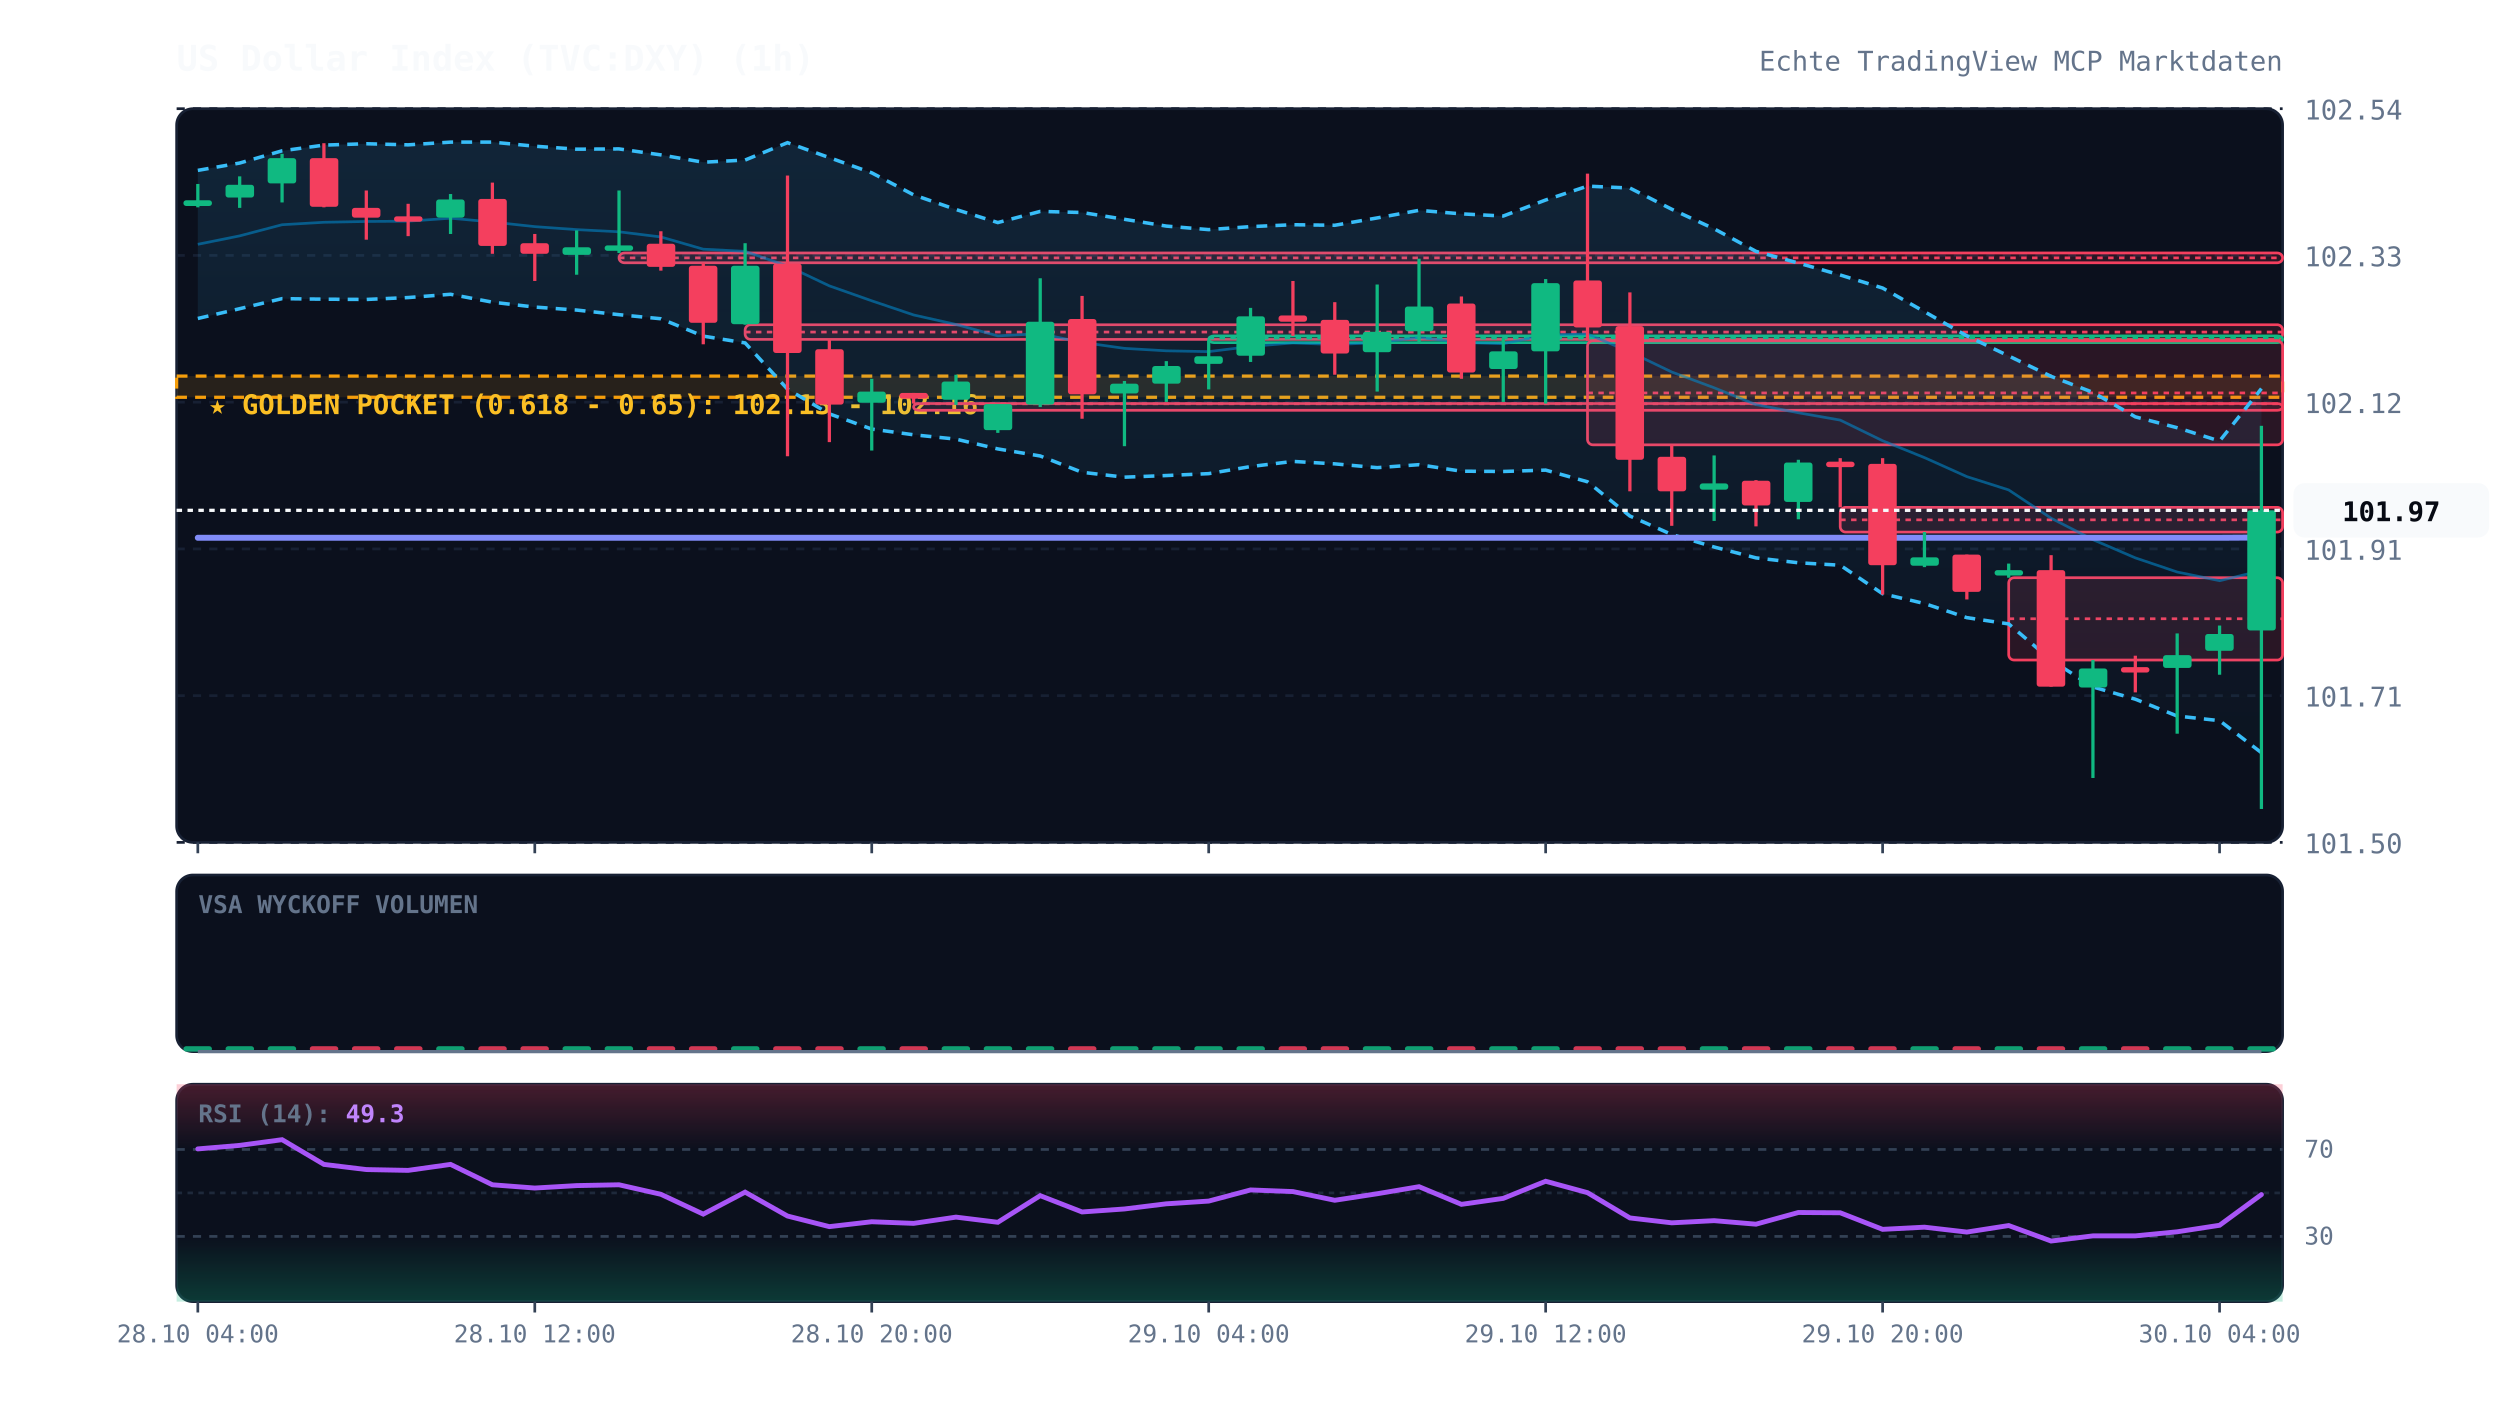
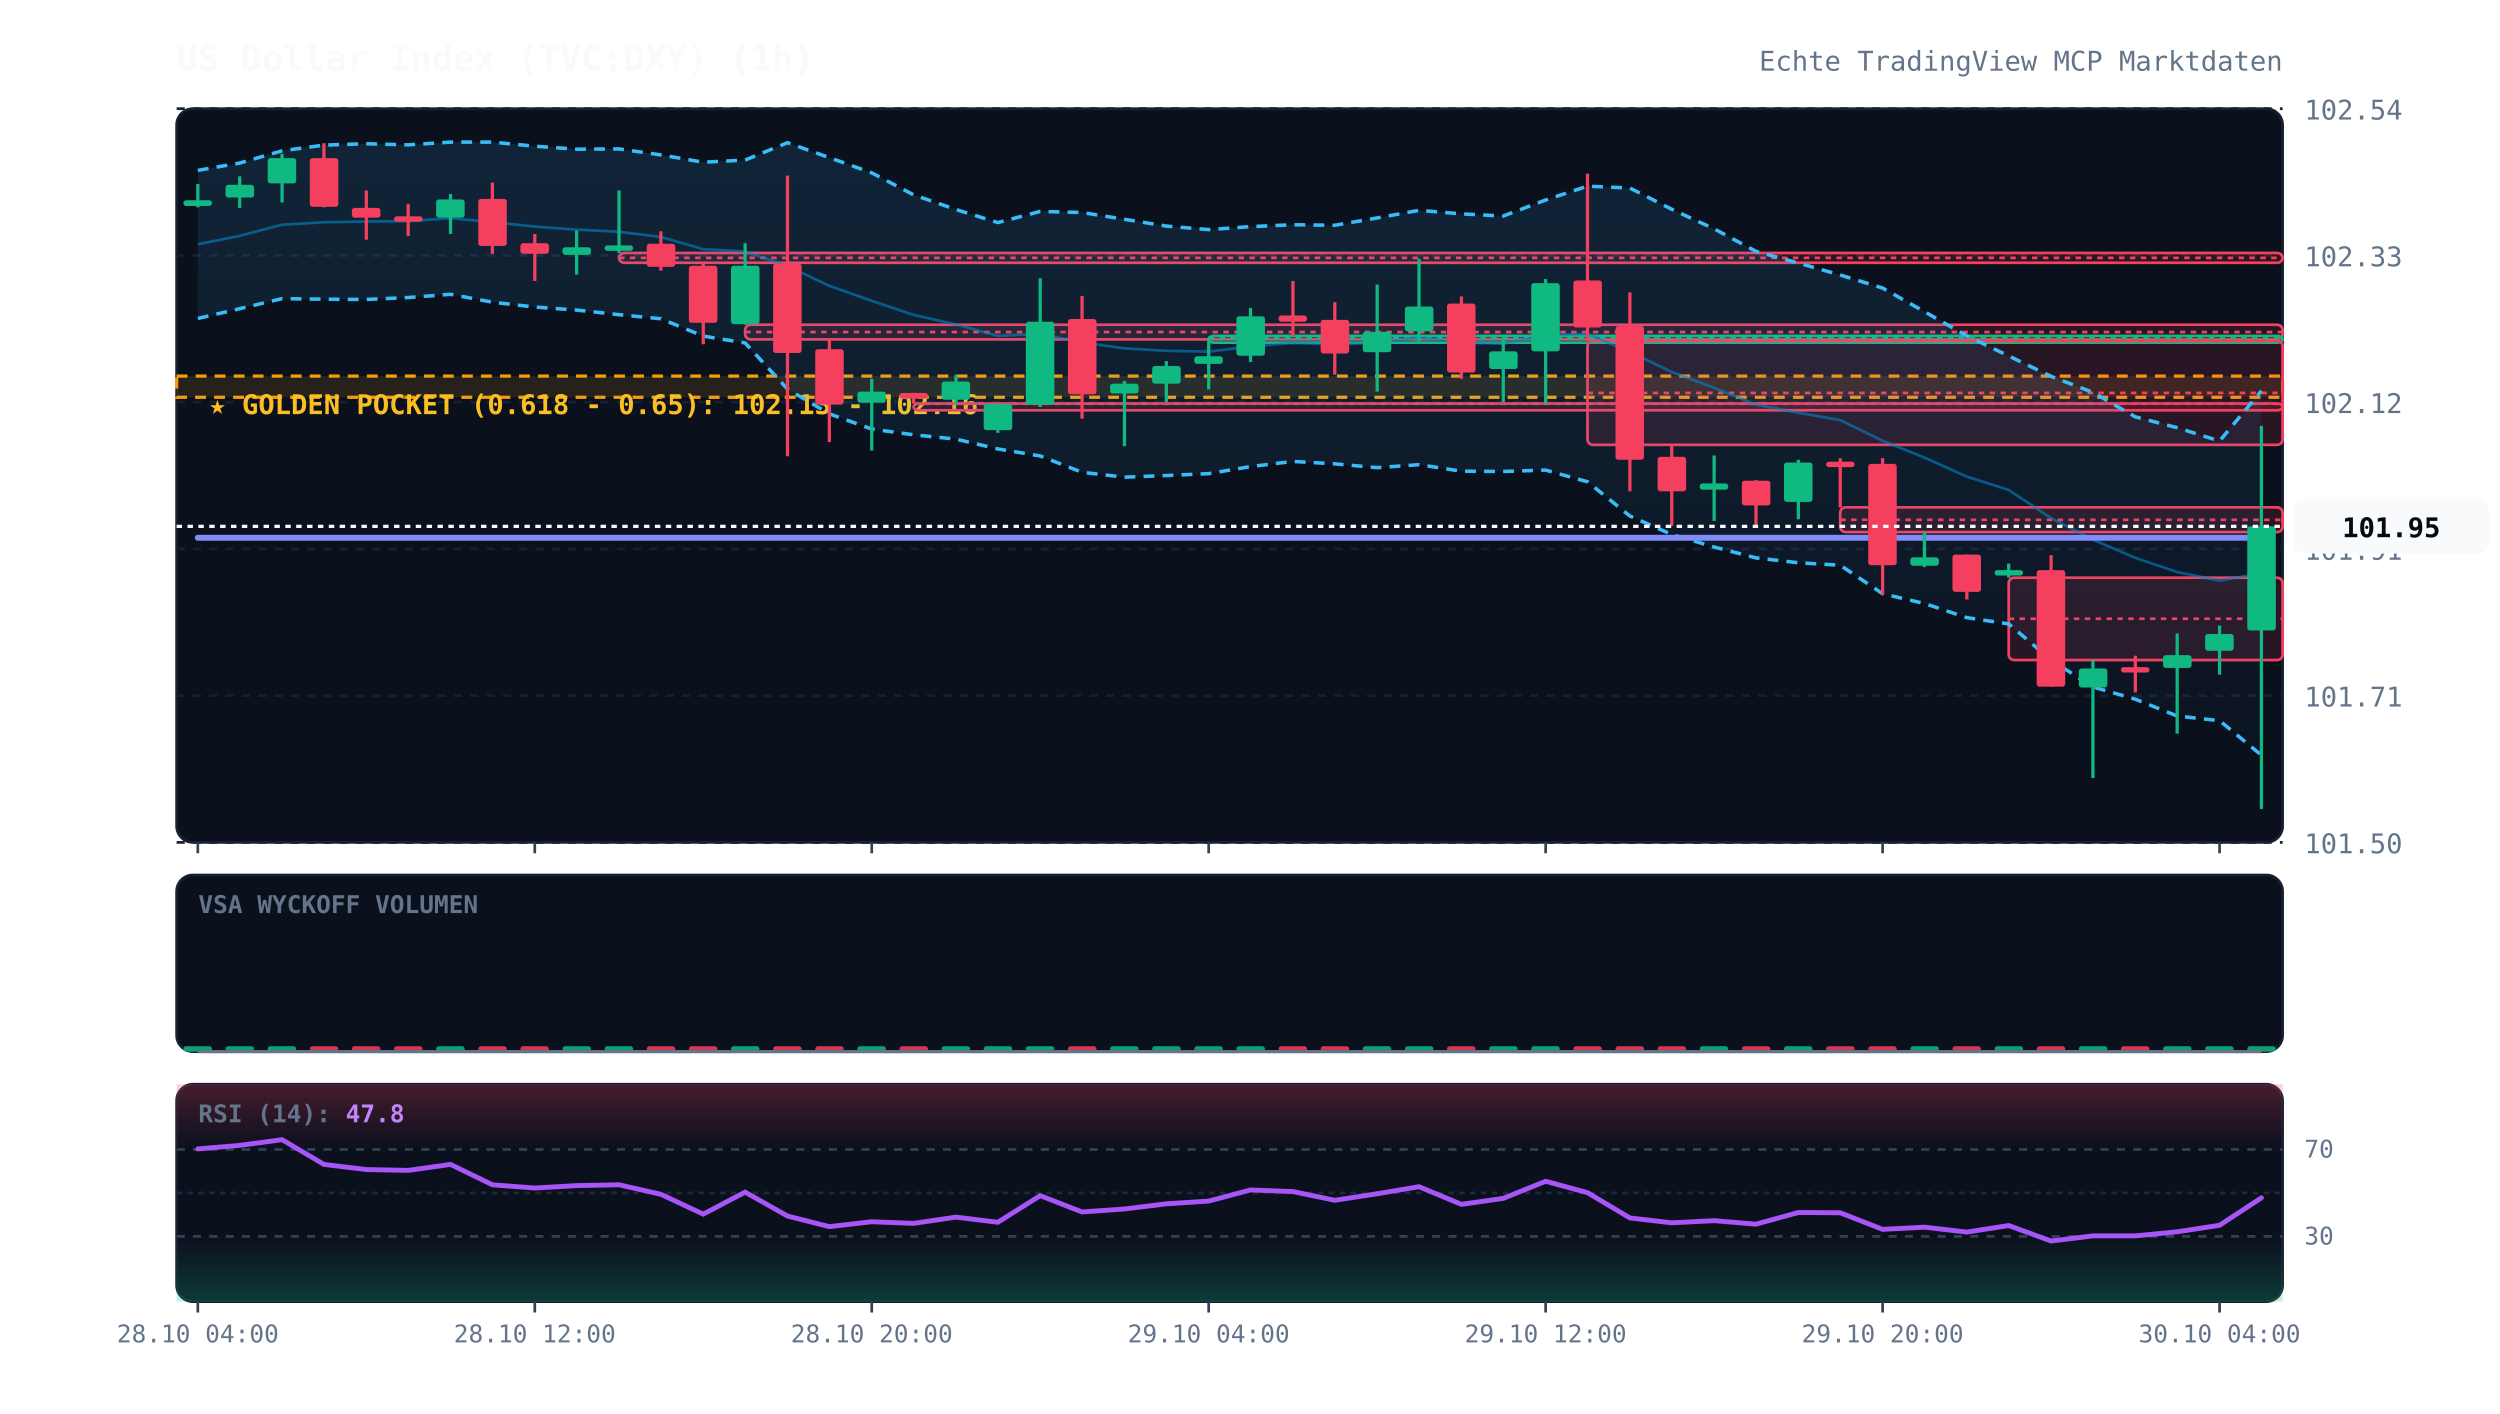
<svg xmlns="http://www.w3.org/2000/svg" viewBox="0 0 920 520" width="100%" height="100%" style="background:#070a13; font-family:'JetBrains Mono', monospace;">
  <defs>
    <linearGradient id="cloud-grad" x1="0%" y1="0%" x2="0%" y2="100%">
      <stop offset="0%" stop-color="#38bdf8" stop-opacity="0.12" />
      <stop offset="100%" stop-color="#38bdf8" stop-opacity="0.02" />
    </linearGradient>
    <linearGradient id="rsi-overbought" x1="0%" y1="0%" x2="0%" y2="100%">
      <stop offset="0%" stop-color="#f43f5e" stop-opacity="0.25" />
      <stop offset="100%" stop-color="#f43f5e" stop-opacity="0.0" />
    </linearGradient>
    <linearGradient id="rsi-oversold" x1="0%" y1="0%" x2="0%" y2="100%">
      <stop offset="0%" stop-color="#10b981" stop-opacity="0.0" />
      <stop offset="100%" stop-color="#10b981" stop-opacity="0.25" />
    </linearGradient>
  </defs>
  <rect x="65" y="40" width="775" height="270" fill="#0b101d" rx="6" stroke="#172033" stroke-width="1" />
  <rect x="65" y="322" width="775" height="65" fill="#0b101d" rx="6" stroke="#172033" stroke-width="1" />
  <rect x="65" y="399" width="775" height="80" fill="#0b101d" rx="6" stroke="#172033" stroke-width="1" />
  <line x1="65" y1="310.0" x2="840" y2="310.0" stroke="#172033" stroke-dasharray="3,3" stroke-width="1" />
  <text x="848" y="314.0" fill="#64748b" font-size="10" text-anchor="start">101.50</text>
  <line x1="65" y1="256.0" x2="840" y2="256.0" stroke="#172033" stroke-dasharray="3,3" stroke-width="1" />
  <text x="848" y="260.0" fill="#64748b" font-size="10" text-anchor="start">101.71</text>
  <line x1="65" y1="202.0" x2="840" y2="202.0" stroke="#172033" stroke-dasharray="3,3" stroke-width="1" />
  <text x="848" y="206.0" fill="#64748b" font-size="10" text-anchor="start">101.91</text>
  <line x1="65" y1="148.0" x2="840" y2="148.0" stroke="#172033" stroke-dasharray="3,3" stroke-width="1" />
  <text x="848" y="152.0" fill="#64748b" font-size="10" text-anchor="start">102.12</text>
  <line x1="65" y1="94.0" x2="840" y2="94.0" stroke="#172033" stroke-dasharray="3,3" stroke-width="1" />
  <text x="848" y="98.0" fill="#64748b" font-size="10" text-anchor="start">102.33</text>
  <line x1="65" y1="40.0" x2="840" y2="40.0" stroke="#172033" stroke-dasharray="3,3" stroke-width="1" />
  <text x="848" y="44.0" fill="#64748b" font-size="10" text-anchor="start">102.54</text>
  <rect x="65" y="138.4" width="775" height="7.8" fill="rgba(245, 158, 11, 0.12)" stroke="#f59e0b" stroke-dasharray="4,3" stroke-width="1.2" />
  <text x="77" y="152.4" fill="#fbbf24" font-size="10" font-weight="bold">★ GOLDEN POCKET (0.618 - 0.65): 102.13 - 102.16</text>
  <rect x="227.8" y="93.1" width="612.2" height="3.6" fill="rgba(244, 63, 94, 0.13)" stroke="#f43f5e" stroke-width="1" rx="2" />
  <line x1="227.8" y1="94.9" x2="840" y2="94.9" stroke="#f43f5e" stroke-dasharray="2,2" stroke-width="1" />
  <rect x="274.2" y="119.5" width="565.8" height="5.4" fill="rgba(244, 63, 94, 0.13)" stroke="#f43f5e" stroke-width="1" rx="2" />
  <line x1="274.2" y1="122.2" x2="840" y2="122.2" stroke="#f43f5e" stroke-dasharray="2,2" stroke-width="1" />
  <rect x="336.2" y="148.5" width="503.8" height="2.5" fill="rgba(244, 63, 94, 0.13)" stroke="#f43f5e" stroke-width="1" rx="2" />
  <line x1="336.2" y1="148.6" x2="840" y2="148.6" stroke="#f43f5e" stroke-dasharray="2,2" stroke-width="1" />
  <rect x="444.8" y="123.6" width="395.2" height="2.5" fill="rgba(16, 185, 129, 0.13)" stroke="#10b981" stroke-width="1" rx="2" />
  <line x1="444.8" y1="124.4" x2="840" y2="124.4" stroke="#10b981" stroke-dasharray="2,2" stroke-width="1" />
  <rect x="584.2" y="125.4" width="255.8" height="38.3" fill="rgba(244, 63, 94, 0.13)" stroke="#f43f5e" stroke-width="1" rx="2" />
  <line x1="584.2" y1="144.6" x2="840" y2="144.6" stroke="#f43f5e" stroke-dasharray="2,2" stroke-width="1" />
  <rect x="677.2" y="186.7" width="162.8" height="9.1" fill="rgba(244, 63, 94, 0.13)" stroke="#f43f5e" stroke-width="1" rx="2" />
  <line x1="677.2" y1="191.3" x2="840" y2="191.3" stroke="#f43f5e" stroke-dasharray="2,2" stroke-width="1" />
  <rect x="739.2" y="212.6" width="100.8" height="30.3" fill="rgba(244, 63, 94, 0.13)" stroke="#f43f5e" stroke-width="1" rx="2" />
  <line x1="739.2" y1="227.7" x2="840" y2="227.7" stroke="#f43f5e" stroke-dasharray="2,2" stroke-width="1" />
-   <polygon points="72.8,62.7 88.2,60.0 103.8,55.5 119.2,53.4 134.8,52.9 150.2,53.3 165.8,52.3 181.2,52.3 196.8,53.8 212.2,54.9 227.8,54.8 243.2,57.0 258.8,59.7 274.2,58.9 289.8,52.5 305.2,58.0 320.8,63.6 336.2,71.7 351.8,77.1 367.2,81.9 382.8,77.8 398.2,78.2 413.8,80.7 429.2,83.2 444.8,84.5 460.2,83.4 475.8,82.7 491.2,82.9 506.8,80.2 522.2,77.4 537.8,78.7 553.2,79.5 568.8,73.6 584.2,68.5 599.8,69.2 615.2,77.0 630.8,84.2 646.2,92.5 661.8,96.8 677.2,101.2 692.8,106.0 708.2,114.7 723.8,123.6 739.2,131.0 754.8,138.5 770.2,144.4 785.8,153.4 801.2,157.4 816.8,162.3 832.2,143.0 832.2,277.0 816.8,265.2 801.2,263.5 785.8,257.3 770.2,252.8 754.8,242.9 739.2,229.6 723.8,227.3 708.2,222.1 692.8,218.5 677.2,208.0 661.8,207.1 646.2,205.3 630.8,201.3 615.2,196.7 599.8,189.9 584.2,177.3 568.8,173.0 553.2,173.5 537.8,173.4 522.2,171.0 506.8,172.1 491.2,170.7 475.8,169.8 460.2,171.7 444.8,174.3 429.2,175.0 413.8,175.6 398.2,173.8 382.8,167.8 367.2,165.2 351.8,161.6 336.2,160.0 320.8,157.9 305.2,152.3 289.8,143.2 274.2,126.2 258.8,123.7 243.2,117.3 227.8,115.8 212.2,114.1 196.8,113.0 181.2,111.2 165.8,108.3 150.2,109.5 134.8,110.2 119.2,110.1 103.8,109.9 88.2,113.6 72.8,117.2" fill="url(#cloud-grad)" />
-   <polyline points="72.8,62.7 88.2,60.0 103.8,55.5 119.2,53.4 134.8,52.9 150.2,53.3 165.8,52.3 181.2,52.3 196.8,53.8 212.2,54.9 227.8,54.8 243.2,57.0 258.8,59.7 274.2,58.9 289.8,52.5 305.2,58.0 320.8,63.6 336.2,71.7 351.8,77.1 367.2,81.9 382.8,77.8 398.2,78.2 413.8,80.7 429.2,83.2 444.8,84.5 460.2,83.4 475.8,82.7 491.2,82.9 506.8,80.2 522.2,77.4 537.8,78.7 553.2,79.5 568.8,73.6 584.2,68.5 599.8,69.2 615.2,77.0 630.8,84.2 646.2,92.5 661.8,96.8 677.2,101.2 692.8,106.0 708.2,114.7 723.8,123.6 739.2,131.0 754.8,138.5 770.2,144.4 785.8,153.4 801.2,157.4 816.8,162.3 832.2,143.0" fill="none" stroke="#38bdf8" stroke-width="1.3" stroke-dasharray="4,3" />
-   <polyline points="72.8,117.2 88.2,113.6 103.8,109.9 119.2,110.1 134.8,110.2 150.2,109.5 165.8,108.3 181.2,111.2 196.8,113.0 212.2,114.1 227.8,115.8 243.2,117.3 258.8,123.7 274.2,126.2 289.8,143.2 305.2,152.3 320.8,157.9 336.2,160.0 351.8,161.6 367.2,165.2 382.8,167.8 398.2,173.8 413.8,175.6 429.2,175.0 444.8,174.3 460.2,171.7 475.8,169.8 491.2,170.7 506.8,172.1 522.2,171.0 537.8,173.4 553.2,173.5 568.8,173.0 584.2,177.3 599.8,189.9 615.2,196.7 630.8,201.3 646.2,205.3 661.8,207.1 677.2,208.0 692.8,218.5 708.2,222.1 723.8,227.3 739.2,229.6 754.8,242.9 770.2,252.8 785.8,257.3 801.2,263.5 816.8,265.2 832.2,277.0" fill="none" stroke="#38bdf8" stroke-width="1.3" stroke-dasharray="4,3" />
-   <polyline points="72.8,89.9 88.2,86.8 103.8,82.7 119.2,81.8 134.8,81.5 150.2,81.4 165.8,80.3 181.2,81.7 196.8,83.4 212.2,84.5 227.8,85.3 243.2,87.2 258.8,91.7 274.2,92.5 289.8,97.9 305.2,105.2 320.8,110.7 336.2,115.9 351.8,119.4 367.2,123.6 382.8,122.8 398.2,126.0 413.8,128.2 429.2,129.1 444.8,129.4 460.2,127.5 475.8,126.2 491.2,126.8 506.8,126.1 522.2,124.2 537.8,126.0 553.2,126.5 568.8,123.3 584.2,122.9 599.8,129.5 615.2,136.9 630.8,142.7 646.2,148.9 661.8,151.9 677.2,154.6 692.8,162.2 708.2,168.4 723.8,175.4 739.2,180.3 754.8,190.7 770.2,198.6 785.8,205.3 801.2,210.5 816.8,213.7 832.2,210.0" fill="none" stroke="#0284c7" stroke-width="1.0" stroke-opacity="0.6" />
-   <polyline points="72.8,197.9 88.2,197.9 103.8,197.9 119.2,197.9 134.8,197.9 150.2,197.9 165.8,197.9 181.2,197.9 196.8,197.9 212.2,197.9 227.8,197.9 243.2,197.9 258.8,197.9 274.2,197.9 289.8,197.9 305.2,197.9 320.8,197.9 336.2,197.9 351.8,197.9 367.2,197.9 382.8,197.9 398.2,197.9 413.8,197.9 429.2,197.9 444.8,197.9 460.2,197.9 475.8,197.9 491.2,197.9 506.8,197.9 522.2,197.9 537.8,197.9 553.2,197.9 568.8,197.9 584.2,197.9 599.8,197.9 615.2,197.9 630.8,197.9 646.2,197.9 661.8,197.9 677.2,197.9 692.8,197.9 708.2,197.9 723.8,197.9 739.2,197.9 754.8,197.9 770.2,197.9 785.8,197.9 801.2,197.9 816.8,197.9 832.2,197.8" fill="none" stroke="#818cf8" stroke-width="2.2" stroke-linecap="round" />
+   <polygon points="72.8,62.7 88.2,60.0 103.8,55.5 119.2,53.4 134.8,52.9 150.2,53.3 165.8,52.3 181.2,52.3 196.8,53.8 212.2,54.9 227.8,54.8 243.2,57.0 258.8,59.7 274.2,58.9 289.8,52.5 305.2,58.0 320.8,63.6 336.2,71.7 351.8,77.1 367.2,81.9 382.8,77.8 398.2,78.2 413.8,80.7 429.2,83.2 444.8,84.5 460.2,83.4 475.8,82.7 491.2,82.9 506.8,80.2 522.2,77.4 537.8,78.7 553.2,79.5 568.8,73.6 584.2,68.5 599.8,69.2 615.2,77.0 630.8,84.2 646.2,92.5 661.8,96.8 677.2,101.2 692.8,106.0 708.2,114.7 723.8,123.6 739.2,131.0 754.8,138.5 770.2,144.4 785.8,153.4 801.2,157.4 816.8,162.3 832.2,143.8 832.2,277.9 816.8,265.2 801.2,263.5 785.8,257.3 770.2,252.8 754.8,242.9 739.2,229.6 723.8,227.3 708.2,222.1 692.8,218.5 677.2,208.0 661.8,207.1 646.2,205.3 630.8,201.3 615.2,196.7 599.8,189.9 584.2,177.3 568.8,173.0 553.2,173.5 537.8,173.4 522.2,171.0 506.8,172.1 491.2,170.7 475.8,169.8 460.2,171.7 444.8,174.3 429.2,175.0 413.8,175.6 398.2,173.8 382.8,167.8 367.2,165.2 351.8,161.6 336.2,160.0 320.8,157.9 305.2,152.3 289.8,143.2 274.2,126.2 258.8,123.7 243.2,117.3 227.8,115.8 212.2,114.1 196.8,113.0 181.2,111.2 165.8,108.3 150.2,109.5 134.8,110.2 119.2,110.1 103.8,109.9 88.2,113.6 72.8,117.2" fill="url(#cloud-grad)" />
+   <polyline points="72.8,62.7 88.2,60.0 103.8,55.5 119.2,53.4 134.8,52.9 150.2,53.3 165.8,52.3 181.2,52.3 196.8,53.8 212.2,54.9 227.8,54.8 243.2,57.0 258.8,59.7 274.2,58.9 289.8,52.5 305.2,58.0 320.8,63.6 336.2,71.7 351.8,77.1 367.2,81.9 382.8,77.8 398.2,78.2 413.8,80.7 429.2,83.2 444.8,84.5 460.2,83.4 475.8,82.7 491.2,82.9 506.8,80.2 522.2,77.4 537.8,78.7 553.2,79.5 568.8,73.6 584.2,68.5 599.8,69.2 615.2,77.0 630.8,84.2 646.2,92.5 661.8,96.8 677.2,101.2 692.8,106.0 708.2,114.7 723.8,123.6 739.2,131.0 754.8,138.5 770.2,144.4 785.8,153.4 801.2,157.4 816.8,162.3 832.2,143.8" fill="none" stroke="#38bdf8" stroke-width="1.3" stroke-dasharray="4,3" />
+   <polyline points="72.8,117.2 88.2,113.6 103.8,109.9 119.2,110.1 134.8,110.2 150.2,109.5 165.8,108.3 181.2,111.2 196.8,113.0 212.2,114.1 227.8,115.8 243.2,117.3 258.8,123.7 274.2,126.2 289.8,143.2 305.2,152.3 320.8,157.9 336.2,160.0 351.8,161.6 367.2,165.2 382.8,167.8 398.2,173.8 413.8,175.6 429.2,175.0 444.8,174.3 460.2,171.7 475.8,169.8 491.2,170.7 506.8,172.1 522.2,171.0 537.8,173.4 553.2,173.5 568.8,173.0 584.2,177.3 599.8,189.9 615.2,196.7 630.8,201.3 646.2,205.3 661.8,207.1 677.2,208.0 692.8,218.5 708.2,222.1 723.8,227.3 739.2,229.6 754.8,242.9 770.2,252.8 785.8,257.3 801.2,263.5 816.8,265.2 832.2,277.9" fill="none" stroke="#38bdf8" stroke-width="1.3" stroke-dasharray="4,3" />
+   <polyline points="72.8,89.9 88.2,86.8 103.8,82.7 119.2,81.8 134.8,81.5 150.2,81.4 165.8,80.3 181.2,81.7 196.8,83.4 212.2,84.5 227.8,85.3 243.2,87.2 258.8,91.7 274.2,92.5 289.8,97.9 305.2,105.2 320.8,110.7 336.2,115.9 351.8,119.4 367.2,123.6 382.8,122.8 398.2,126.0 413.8,128.2 429.2,129.1 444.8,129.4 460.2,127.5 475.8,126.2 491.2,126.8 506.8,126.1 522.2,124.2 537.8,126.0 553.2,126.5 568.8,123.3 584.2,122.9 599.8,129.5 615.2,136.9 630.8,142.7 646.2,148.9 661.8,151.9 677.2,154.6 692.8,162.2 708.2,168.4 723.8,175.4 739.2,180.3 754.8,190.7 770.2,198.6 785.8,205.3 801.2,210.5 816.8,213.7 832.2,210.9" fill="none" stroke="#0284c7" stroke-width="1.0" stroke-opacity="0.6" />
+   <polyline points="72.8,197.9 88.2,197.9 103.8,197.9 119.2,197.9 134.8,197.9 150.2,197.9 165.8,197.9 181.2,197.9 196.8,197.9 212.2,197.9 227.8,197.9 243.2,197.9 258.8,197.9 274.2,197.9 289.8,197.9 305.2,197.9 320.8,197.9 336.2,197.9 351.8,197.9 367.2,197.9 382.8,197.9 398.2,197.9 413.8,197.9 429.2,197.9 444.8,197.9 460.2,197.9 475.8,197.9 491.2,197.9 506.8,197.9 522.2,197.9 537.8,197.9 553.2,197.9 568.8,197.9 584.2,197.9 599.8,197.9 615.2,197.9 630.8,197.9 646.2,197.9 661.8,197.9 677.2,197.9 692.8,197.9 708.2,197.9 723.8,197.9 739.2,197.9 754.8,197.9 770.2,197.9 785.8,197.9 801.2,197.9 816.8,197.9 832.2,197.9" fill="none" stroke="#818cf8" stroke-width="2.2" stroke-linecap="round" />
  <line x1="72.8" y1="67.7" x2="72.8" y2="76.3" stroke="#10b981" stroke-width="1.2" />
  <rect x="67.5" y="73.7" width="10.5" height="2.1" fill="#10b981" rx="1" />
  <line x1="88.2" y1="64.9" x2="88.2" y2="76.5" stroke="#10b981" stroke-width="1.2" />
  <rect x="83.0" y="68.0" width="10.5" height="4.7" fill="#10b981" rx="1" />
  <line x1="103.8" y1="56.6" x2="103.8" y2="74.5" stroke="#10b981" stroke-width="1.2" />
  <rect x="98.5" y="58.2" width="10.5" height="9.3" fill="#10b981" rx="1" />
  <line x1="119.2" y1="52.7" x2="119.2" y2="76.3" stroke="#f43f5e" stroke-width="1.2" />
  <rect x="114.0" y="58.2" width="10.5" height="17.9" fill="#f43f5e" rx="1" />
  <line x1="134.8" y1="70.1" x2="134.8" y2="88.2" stroke="#f43f5e" stroke-width="1.2" />
  <rect x="129.5" y="76.5" width="10.5" height="3.6" fill="#f43f5e" rx="1" />
  <line x1="150.2" y1="75.0" x2="150.2" y2="86.9" stroke="#f43f5e" stroke-width="1.2" />
  <rect x="145.0" y="79.6" width="10.5" height="2.0" fill="#f43f5e" rx="1" />
  <line x1="165.8" y1="71.4" x2="165.8" y2="86.1" stroke="#10b981" stroke-width="1.2" />
  <rect x="160.5" y="73.4" width="10.5" height="6.7" fill="#10b981" rx="1" />
  <line x1="181.2" y1="67.2" x2="181.2" y2="93.4" stroke="#f43f5e" stroke-width="1.2" />
  <rect x="176.0" y="73.2" width="10.5" height="17.3" fill="#f43f5e" rx="1" />
  <line x1="196.8" y1="86.1" x2="196.8" y2="103.4" stroke="#f43f5e" stroke-width="1.2" />
  <rect x="191.5" y="89.5" width="10.5" height="3.9" fill="#f43f5e" rx="1" />
  <line x1="212.2" y1="84.8" x2="212.2" y2="101.1" stroke="#10b981" stroke-width="1.2" />
  <rect x="207.0" y="91.0" width="10.5" height="2.8" fill="#10b981" rx="1" />
  <line x1="227.8" y1="70.1" x2="227.8" y2="93.1" stroke="#10b981" stroke-width="1.2" />
  <rect x="222.5" y="90.3" width="10.5" height="2.0" fill="#10b981" rx="1" />
  <line x1="243.2" y1="85.1" x2="243.2" y2="99.6" stroke="#f43f5e" stroke-width="1.2" />
  <rect x="238.0" y="89.7" width="10.5" height="8.5" fill="#f43f5e" rx="1" />
  <line x1="258.8" y1="96.7" x2="258.8" y2="126.7" stroke="#f43f5e" stroke-width="1.2" />
  <rect x="253.5" y="97.8" width="10.5" height="21.0" fill="#f43f5e" rx="1" />
  <line x1="274.2" y1="89.5" x2="274.2" y2="119.5" stroke="#10b981" stroke-width="1.2" />
  <rect x="269.0" y="97.8" width="10.5" height="21.5" fill="#10b981" rx="1" />
  <line x1="289.8" y1="64.6" x2="289.8" y2="167.9" stroke="#f43f5e" stroke-width="1.2" />
  <rect x="284.5" y="97.0" width="10.5" height="32.9" fill="#f43f5e" rx="1" />
  <line x1="305.2" y1="124.9" x2="305.2" y2="162.7" stroke="#f43f5e" stroke-width="1.2" />
  <rect x="300.0" y="128.5" width="10.5" height="20.4" fill="#f43f5e" rx="1" />
  <line x1="320.8" y1="139.4" x2="320.8" y2="165.8" stroke="#10b981" stroke-width="1.2" />
  <rect x="315.5" y="144.1" width="10.5" height="4.1" fill="#10b981" rx="1" />
  <line x1="336.2" y1="144.6" x2="336.2" y2="148.5" stroke="#f43f5e" stroke-width="1.2" />
  <rect x="331.0" y="144.6" width="10.5" height="2.1" fill="#f43f5e" rx="1" />
  <line x1="351.8" y1="137.9" x2="351.8" y2="149.0" stroke="#10b981" stroke-width="1.2" />
  <rect x="346.5" y="140.4" width="10.5" height="6.7" fill="#10b981" rx="1" />
  <line x1="367.2" y1="148.7" x2="367.2" y2="159.3" stroke="#10b981" stroke-width="1.2" />
  <rect x="362.0" y="148.7" width="10.5" height="9.6" fill="#10b981" rx="1" />
  <line x1="382.8" y1="102.4" x2="382.8" y2="149.8" stroke="#10b981" stroke-width="1.2" />
  <rect x="377.5" y="118.4" width="10.5" height="30.5" fill="#10b981" rx="1" />
  <line x1="398.2" y1="108.9" x2="398.2" y2="154.1" stroke="#f43f5e" stroke-width="1.2" />
  <rect x="393.0" y="117.4" width="10.5" height="27.7" fill="#f43f5e" rx="1" />
  <line x1="413.8" y1="140.2" x2="413.8" y2="164.2" stroke="#10b981" stroke-width="1.2" />
  <rect x="408.5" y="141.2" width="10.5" height="3.6" fill="#10b981" rx="1" />
  <line x1="429.2" y1="132.9" x2="429.2" y2="147.9" stroke="#10b981" stroke-width="1.2" />
  <rect x="424.0" y="134.7" width="10.5" height="6.5" fill="#10b981" rx="1" />
  <line x1="444.8" y1="125.2" x2="444.8" y2="143.3" stroke="#10b981" stroke-width="1.2" />
  <rect x="439.5" y="131.1" width="10.5" height="2.8" fill="#10b981" rx="1" />
  <line x1="460.2" y1="113.3" x2="460.2" y2="133.2" stroke="#10b981" stroke-width="1.2" />
  <rect x="455.0" y="116.4" width="10.5" height="14.5" fill="#10b981" rx="1" />
  <line x1="475.8" y1="103.4" x2="475.8" y2="123.6" stroke="#f43f5e" stroke-width="1.2" />
  <rect x="470.5" y="116.1" width="10.5" height="2.3" fill="#f43f5e" rx="1" />
  <line x1="491.2" y1="111.2" x2="491.2" y2="137.9" stroke="#f43f5e" stroke-width="1.2" />
  <rect x="486.0" y="117.7" width="10.5" height="12.4" fill="#f43f5e" rx="1" />
  <line x1="506.8" y1="104.7" x2="506.8" y2="144.1" stroke="#10b981" stroke-width="1.2" />
  <rect x="501.5" y="122.1" width="10.5" height="7.5" fill="#10b981" rx="1" />
  <line x1="522.2" y1="95.2" x2="522.2" y2="126.5" stroke="#10b981" stroke-width="1.2" />
  <rect x="517.0" y="112.8" width="10.5" height="9.1" fill="#10b981" rx="1" />
  <line x1="537.8" y1="109.1" x2="537.8" y2="139.4" stroke="#f43f5e" stroke-width="1.2" />
  <rect x="532.5" y="111.7" width="10.5" height="25.4" fill="#f43f5e" rx="1" />
  <line x1="553.2" y1="124.4" x2="553.2" y2="147.9" stroke="#10b981" stroke-width="1.2" />
  <rect x="548.0" y="129.3" width="10.5" height="6.5" fill="#10b981" rx="1" />
  <line x1="568.8" y1="102.7" x2="568.8" y2="148.5" stroke="#10b981" stroke-width="1.2" />
  <rect x="563.5" y="104.2" width="10.5" height="25.1" fill="#10b981" rx="1" />
  <line x1="584.2" y1="63.9" x2="584.2" y2="125.4" stroke="#f43f5e" stroke-width="1.2" />
  <rect x="579.0" y="103.2" width="10.5" height="17.3" fill="#f43f5e" rx="1" />
  <line x1="599.8" y1="107.6" x2="599.8" y2="180.8" stroke="#f43f5e" stroke-width="1.2" />
  <rect x="594.5" y="120.0" width="10.5" height="49.2" fill="#f43f5e" rx="1" />
  <line x1="615.2" y1="163.7" x2="615.2" y2="193.5" stroke="#f43f5e" stroke-width="1.2" />
  <rect x="610.0" y="168.1" width="10.5" height="12.7" fill="#f43f5e" rx="1" />
  <line x1="630.8" y1="167.6" x2="630.8" y2="191.7" stroke="#10b981" stroke-width="1.2" />
  <rect x="625.5" y="177.9" width="10.5" height="2.3" fill="#10b981" rx="1" />
  <line x1="646.2" y1="176.7" x2="646.2" y2="193.7" stroke="#f43f5e" stroke-width="1.2" />
  <rect x="641.0" y="176.9" width="10.5" height="9.1" fill="#f43f5e" rx="1" />
  <line x1="661.8" y1="169.2" x2="661.8" y2="191.1" stroke="#10b981" stroke-width="1.2" />
  <rect x="656.5" y="170.2" width="10.5" height="14.5" fill="#10b981" rx="1" />
  <line x1="677.2" y1="168.6" x2="677.2" y2="186.7" stroke="#f43f5e" stroke-width="1.2" />
  <rect x="672.0" y="169.9" width="10.5" height="2.0" fill="#f43f5e" rx="1" />
  <line x1="692.8" y1="168.6" x2="692.8" y2="218.8" stroke="#f43f5e" stroke-width="1.2" />
  <rect x="687.5" y="170.7" width="10.5" height="37.3" fill="#f43f5e" rx="1" />
  <line x1="708.2" y1="195.8" x2="708.2" y2="208.7" stroke="#10b981" stroke-width="1.2" />
  <rect x="703.0" y="205.1" width="10.5" height="3.1" fill="#10b981" rx="1" />
  <line x1="723.8" y1="204.1" x2="723.8" y2="220.6" stroke="#f43f5e" stroke-width="1.2" />
  <rect x="718.5" y="204.1" width="10.5" height="13.7" fill="#f43f5e" rx="1" />
  <line x1="739.2" y1="207.4" x2="739.2" y2="212.6" stroke="#10b981" stroke-width="1.2" />
  <rect x="734.0" y="209.8" width="10.5" height="2.0" fill="#10b981" rx="1" />
  <line x1="754.8" y1="204.3" x2="754.8" y2="252.7" stroke="#f43f5e" stroke-width="1.2" />
  <rect x="749.5" y="209.8" width="10.5" height="42.9" fill="#f43f5e" rx="1" />
  <line x1="770.2" y1="242.9" x2="770.2" y2="286.3" stroke="#10b981" stroke-width="1.2" />
  <rect x="765.0" y="246.0" width="10.5" height="7.0" fill="#10b981" rx="1" />
  <line x1="785.8" y1="241.3" x2="785.8" y2="254.8" stroke="#f43f5e" stroke-width="1.2" />
  <rect x="780.5" y="245.5" width="10.5" height="2.0" fill="#f43f5e" rx="1" />
  <line x1="801.2" y1="233.1" x2="801.2" y2="270.0" stroke="#10b981" stroke-width="1.2" />
  <rect x="796.0" y="241.1" width="10.5" height="4.7" fill="#10b981" rx="1" />
  <line x1="816.8" y1="230.2" x2="816.8" y2="248.3" stroke="#10b981" stroke-width="1.2" />
  <rect x="811.5" y="233.3" width="10.5" height="6.2" fill="#10b981" rx="1" />
  <line x1="832.2" y1="156.7" x2="832.2" y2="297.7" stroke="#10b981" stroke-width="1.2" />
-   <rect x="827.0" y="187.8" width="10.5" height="44.2" fill="#10b981" rx="1" />
-   <line x1="65" y1="187.8" x2="840" y2="187.8" stroke="#f8fafc" stroke-width="1.2" stroke-dasharray="2,2" />
-   <rect x="844" y="177.8" width="72" height="20" fill="#f8fafc" rx="4" />
-   <text x="880" y="191.8" fill="#070a13" font-size="10" font-weight="bold" text-anchor="middle">101.97</text>
+   <rect x="827.0" y="193.7" width="10.5" height="38.3" fill="#10b981" rx="1" />
+   <line x1="65" y1="193.7" x2="840" y2="193.7" stroke="#f8fafc" stroke-width="1.2" stroke-dasharray="2,2" />
+   <rect x="844" y="183.7" width="72" height="20" fill="#f8fafc" rx="4" />
+   <text x="880" y="197.7" fill="#070a13" font-size="10" font-weight="bold" text-anchor="middle">101.95</text>
  <text x="73" y="336" fill="#64748b" font-size="9" font-weight="bold">VSA WYCKOFF VOLUMEN</text>
  <rect x="67.5" y="385.0" width="10.5" height="2.0" fill="#10b981" opacity="0.85" rx="1" />
  <rect x="83.0" y="385.0" width="10.5" height="2.0" fill="#10b981" opacity="0.85" rx="1" />
  <rect x="98.5" y="385.0" width="10.5" height="2.0" fill="#10b981" opacity="0.85" rx="1" />
  <rect x="114.0" y="385.0" width="10.5" height="2.0" fill="#f43f5e" opacity="0.85" rx="1" />
  <rect x="129.5" y="385.0" width="10.5" height="2.0" fill="#f43f5e" opacity="0.85" rx="1" />
  <rect x="145.0" y="385.0" width="10.5" height="2.0" fill="#f43f5e" opacity="0.85" rx="1" />
  <rect x="160.5" y="385.0" width="10.5" height="2.0" fill="#10b981" opacity="0.85" rx="1" />
  <rect x="176.0" y="385.0" width="10.5" height="2.0" fill="#f43f5e" opacity="0.85" rx="1" />
  <rect x="191.5" y="385.0" width="10.5" height="2.0" fill="#f43f5e" opacity="0.85" rx="1" />
  <rect x="207.0" y="385.0" width="10.5" height="2.0" fill="#10b981" opacity="0.85" rx="1" />
  <rect x="222.5" y="385.0" width="10.5" height="2.0" fill="#10b981" opacity="0.85" rx="1" />
  <rect x="238.0" y="385.0" width="10.5" height="2.0" fill="#f43f5e" opacity="0.85" rx="1" />
  <rect x="253.5" y="385.0" width="10.5" height="2.0" fill="#f43f5e" opacity="0.85" rx="1" />
  <rect x="269.0" y="385.0" width="10.5" height="2.0" fill="#10b981" opacity="0.85" rx="1" />
  <rect x="284.5" y="385.0" width="10.5" height="2.0" fill="#f43f5e" opacity="0.85" rx="1" />
  <rect x="300.0" y="385.0" width="10.5" height="2.0" fill="#f43f5e" opacity="0.85" rx="1" />
  <rect x="315.5" y="385.0" width="10.5" height="2.0" fill="#10b981" opacity="0.85" rx="1" />
  <rect x="331.0" y="385.0" width="10.5" height="2.0" fill="#f43f5e" opacity="0.85" rx="1" />
  <rect x="346.5" y="385.0" width="10.5" height="2.0" fill="#10b981" opacity="0.85" rx="1" />
  <rect x="362.0" y="385.0" width="10.5" height="2.0" fill="#10b981" opacity="0.85" rx="1" />
  <rect x="377.5" y="385.0" width="10.5" height="2.0" fill="#10b981" opacity="0.85" rx="1" />
  <rect x="393.0" y="385.0" width="10.5" height="2.0" fill="#f43f5e" opacity="0.85" rx="1" />
  <rect x="408.5" y="385.0" width="10.5" height="2.0" fill="#10b981" opacity="0.85" rx="1" />
  <rect x="424.0" y="385.0" width="10.5" height="2.0" fill="#10b981" opacity="0.85" rx="1" />
  <rect x="439.5" y="385.0" width="10.5" height="2.0" fill="#10b981" opacity="0.85" rx="1" />
  <rect x="455.0" y="385.0" width="10.5" height="2.0" fill="#10b981" opacity="0.85" rx="1" />
  <rect x="470.5" y="385.0" width="10.5" height="2.0" fill="#f43f5e" opacity="0.85" rx="1" />
  <rect x="486.0" y="385.0" width="10.5" height="2.0" fill="#f43f5e" opacity="0.85" rx="1" />
  <rect x="501.5" y="385.0" width="10.5" height="2.0" fill="#10b981" opacity="0.85" rx="1" />
  <rect x="517.0" y="385.0" width="10.5" height="2.0" fill="#10b981" opacity="0.85" rx="1" />
  <rect x="532.5" y="385.0" width="10.5" height="2.0" fill="#f43f5e" opacity="0.85" rx="1" />
  <rect x="548.0" y="385.0" width="10.5" height="2.0" fill="#10b981" opacity="0.85" rx="1" />
  <rect x="563.5" y="385.0" width="10.5" height="2.0" fill="#10b981" opacity="0.85" rx="1" />
  <rect x="579.0" y="385.0" width="10.5" height="2.0" fill="#f43f5e" opacity="0.85" rx="1" />
  <rect x="594.5" y="385.0" width="10.5" height="2.0" fill="#f43f5e" opacity="0.85" rx="1" />
  <rect x="610.0" y="385.0" width="10.5" height="2.0" fill="#f43f5e" opacity="0.85" rx="1" />
  <rect x="625.5" y="385.0" width="10.5" height="2.0" fill="#10b981" opacity="0.85" rx="1" />
  <rect x="641.0" y="385.0" width="10.5" height="2.0" fill="#f43f5e" opacity="0.85" rx="1" />
  <rect x="656.5" y="385.0" width="10.5" height="2.0" fill="#10b981" opacity="0.85" rx="1" />
  <rect x="672.0" y="385.0" width="10.5" height="2.0" fill="#f43f5e" opacity="0.85" rx="1" />
  <rect x="687.5" y="385.0" width="10.5" height="2.0" fill="#f43f5e" opacity="0.85" rx="1" />
  <rect x="703.0" y="385.0" width="10.5" height="2.0" fill="#10b981" opacity="0.85" rx="1" />
  <rect x="718.5" y="385.0" width="10.5" height="2.0" fill="#f43f5e" opacity="0.85" rx="1" />
  <rect x="734.0" y="385.0" width="10.5" height="2.0" fill="#10b981" opacity="0.85" rx="1" />
  <rect x="749.5" y="385.0" width="10.5" height="2.0" fill="#f43f5e" opacity="0.85" rx="1" />
  <rect x="765.0" y="385.0" width="10.5" height="2.0" fill="#10b981" opacity="0.85" rx="1" />
  <rect x="780.5" y="385.0" width="10.5" height="2.0" fill="#f43f5e" opacity="0.85" rx="1" />
  <rect x="796.0" y="385.0" width="10.5" height="2.0" fill="#10b981" opacity="0.85" rx="1" />
  <rect x="811.5" y="385.0" width="10.5" height="2.0" fill="#10b981" opacity="0.85" rx="1" />
  <rect x="827.0" y="385.0" width="10.5" height="2.0" fill="#10b981" opacity="0.85" rx="1" />
  <polyline points="72.8,387.0 88.2,387.0 103.8,387.0 119.2,387.0 134.8,387.0 150.2,387.0 165.8,387.0 181.2,387.0 196.8,387.0 212.2,387.0 227.8,387.0 243.2,387.0 258.8,387.0 274.2,387.0 289.8,387.0 305.2,387.0 320.8,387.0 336.2,387.0 351.8,387.0 367.2,387.0 382.8,387.0 398.2,387.0 413.8,387.0 429.2,387.0 444.8,387.0 460.2,387.0 475.8,387.0 491.2,387.0 506.8,387.0 522.2,387.0 537.8,387.0 553.2,387.0 568.8,387.0 584.2,387.0 599.8,387.0 615.2,387.0 630.8,387.0 646.2,387.0 661.8,387.0 677.2,387.0 692.8,387.0 708.2,387.0 723.8,387.0 739.2,387.0 754.8,387.0 770.2,387.0 785.8,387.0 801.2,387.0 816.8,387.0 832.2,387.0" fill="none" stroke="#64748b" stroke-width="1.2" />
  <rect x="65" y="399" width="775" height="24.0" fill="url(#rsi-overbought)" />
  <rect x="65" y="455.0" width="775" height="24.0" fill="url(#rsi-oversold)" />
  <line x1="65" y1="423.0" x2="840" y2="423.0" stroke="#334155" stroke-dasharray="3,3" stroke-width="1" />
  <text x="848" y="426.0" fill="#64748b" font-size="9">70</text>
  <line x1="65" y1="439.0" x2="840" y2="439.0" stroke="#1e293b" stroke-dasharray="2,2" stroke-width="1" />
  <line x1="65" y1="455.0" x2="840" y2="455.0" stroke="#334155" stroke-dasharray="3,3" stroke-width="1" />
  <text x="848" y="458.0" fill="#64748b" font-size="9">30</text>
-   <polyline points="72.8,422.8 88.2,421.5 103.8,419.4 119.2,428.5 134.8,430.4 150.2,430.7 165.8,428.5 181.2,436.0 196.8,437.2 212.2,436.3 227.8,436.0 243.2,439.5 258.8,446.8 274.2,438.7 289.8,447.5 305.2,451.4 320.8,449.6 336.2,450.2 351.8,447.9 367.2,449.8 382.8,440.0 398.2,446.0 413.8,444.9 429.2,443.0 444.8,442.0 460.2,437.9 475.8,438.5 491.2,441.7 506.8,439.3 522.2,436.7 537.8,443.2 553.2,441.0 568.8,434.7 584.2,438.9 599.8,448.2 615.2,450.0 630.8,449.2 646.2,450.5 661.8,446.2 677.2,446.3 692.8,452.4 708.2,451.6 723.8,453.4 739.2,451.0 754.8,456.7 770.2,454.8 785.8,454.8 801.2,453.3 816.8,450.9 832.2,439.6" fill="none" stroke="#a855f7" stroke-width="1.8" stroke-linecap="round" />
-   <text x="73" y="413" fill="#64748b" font-size="9" font-weight="bold">RSI (14): <tspan fill="#c084fc">49.3</tspan>
+   <polyline points="72.8,422.8 88.2,421.5 103.8,419.4 119.2,428.5 134.8,430.4 150.2,430.7 165.8,428.5 181.2,436.0 196.8,437.2 212.2,436.3 227.8,436.0 243.2,439.5 258.8,446.8 274.2,438.7 289.8,447.5 305.2,451.4 320.8,449.6 336.2,450.2 351.8,447.9 367.2,449.8 382.8,440.0 398.2,446.0 413.8,444.9 429.2,443.0 444.8,442.0 460.2,437.9 475.8,438.5 491.2,441.7 506.8,439.3 522.2,436.7 537.8,443.2 553.2,441.0 568.8,434.7 584.2,438.9 599.8,448.2 615.2,450.0 630.8,449.2 646.2,450.5 661.8,446.2 677.2,446.3 692.8,452.4 708.2,451.6 723.8,453.4 739.2,451.0 754.8,456.7 770.2,454.8 785.8,454.8 801.2,453.3 816.8,450.9 832.2,440.8" fill="none" stroke="#a855f7" stroke-width="1.8" stroke-linecap="round" />
+   <text x="73" y="413" fill="#64748b" font-size="9" font-weight="bold">RSI (14): <tspan fill="#c084fc">47.8</tspan>
  </text>
  <line x1="72.8" y1="310" x2="72.8" y2="314" stroke="#334155" stroke-width="1" />
  <line x1="72.8" y1="479" x2="72.8" y2="483" stroke="#334155" stroke-width="1" />
  <text x="72.8" y="494" fill="#64748b" font-size="9" text-anchor="middle">28.10 04:00</text>
  <line x1="196.8" y1="310" x2="196.8" y2="314" stroke="#334155" stroke-width="1" />
  <line x1="196.8" y1="479" x2="196.8" y2="483" stroke="#334155" stroke-width="1" />
  <text x="196.8" y="494" fill="#64748b" font-size="9" text-anchor="middle">28.10 12:00</text>
  <line x1="320.8" y1="310" x2="320.8" y2="314" stroke="#334155" stroke-width="1" />
  <line x1="320.8" y1="479" x2="320.8" y2="483" stroke="#334155" stroke-width="1" />
  <text x="320.8" y="494" fill="#64748b" font-size="9" text-anchor="middle">28.10 20:00</text>
  <line x1="444.8" y1="310" x2="444.8" y2="314" stroke="#334155" stroke-width="1" />
  <line x1="444.8" y1="479" x2="444.8" y2="483" stroke="#334155" stroke-width="1" />
  <text x="444.8" y="494" fill="#64748b" font-size="9" text-anchor="middle">29.10 04:00</text>
  <line x1="568.8" y1="310" x2="568.8" y2="314" stroke="#334155" stroke-width="1" />
  <line x1="568.8" y1="479" x2="568.8" y2="483" stroke="#334155" stroke-width="1" />
  <text x="568.8" y="494" fill="#64748b" font-size="9" text-anchor="middle">29.10 12:00</text>
  <line x1="692.8" y1="310" x2="692.8" y2="314" stroke="#334155" stroke-width="1" />
  <line x1="692.8" y1="479" x2="692.8" y2="483" stroke="#334155" stroke-width="1" />
  <text x="692.8" y="494" fill="#64748b" font-size="9" text-anchor="middle">29.10 20:00</text>
  <line x1="816.8" y1="310" x2="816.8" y2="314" stroke="#334155" stroke-width="1" />
  <line x1="816.8" y1="479" x2="816.8" y2="483" stroke="#334155" stroke-width="1" />
  <text x="816.8" y="494" fill="#64748b" font-size="9" text-anchor="middle">30.10 04:00</text>
  <text x="65" y="26" fill="#f8fafc" font-size="13" font-weight="bold">US Dollar Index (TVC:DXY) (1h)</text>
  <text x="840" y="26" fill="#64748b" font-size="10" text-anchor="end">Echte TradingView MCP Marktdaten</text>
</svg>
